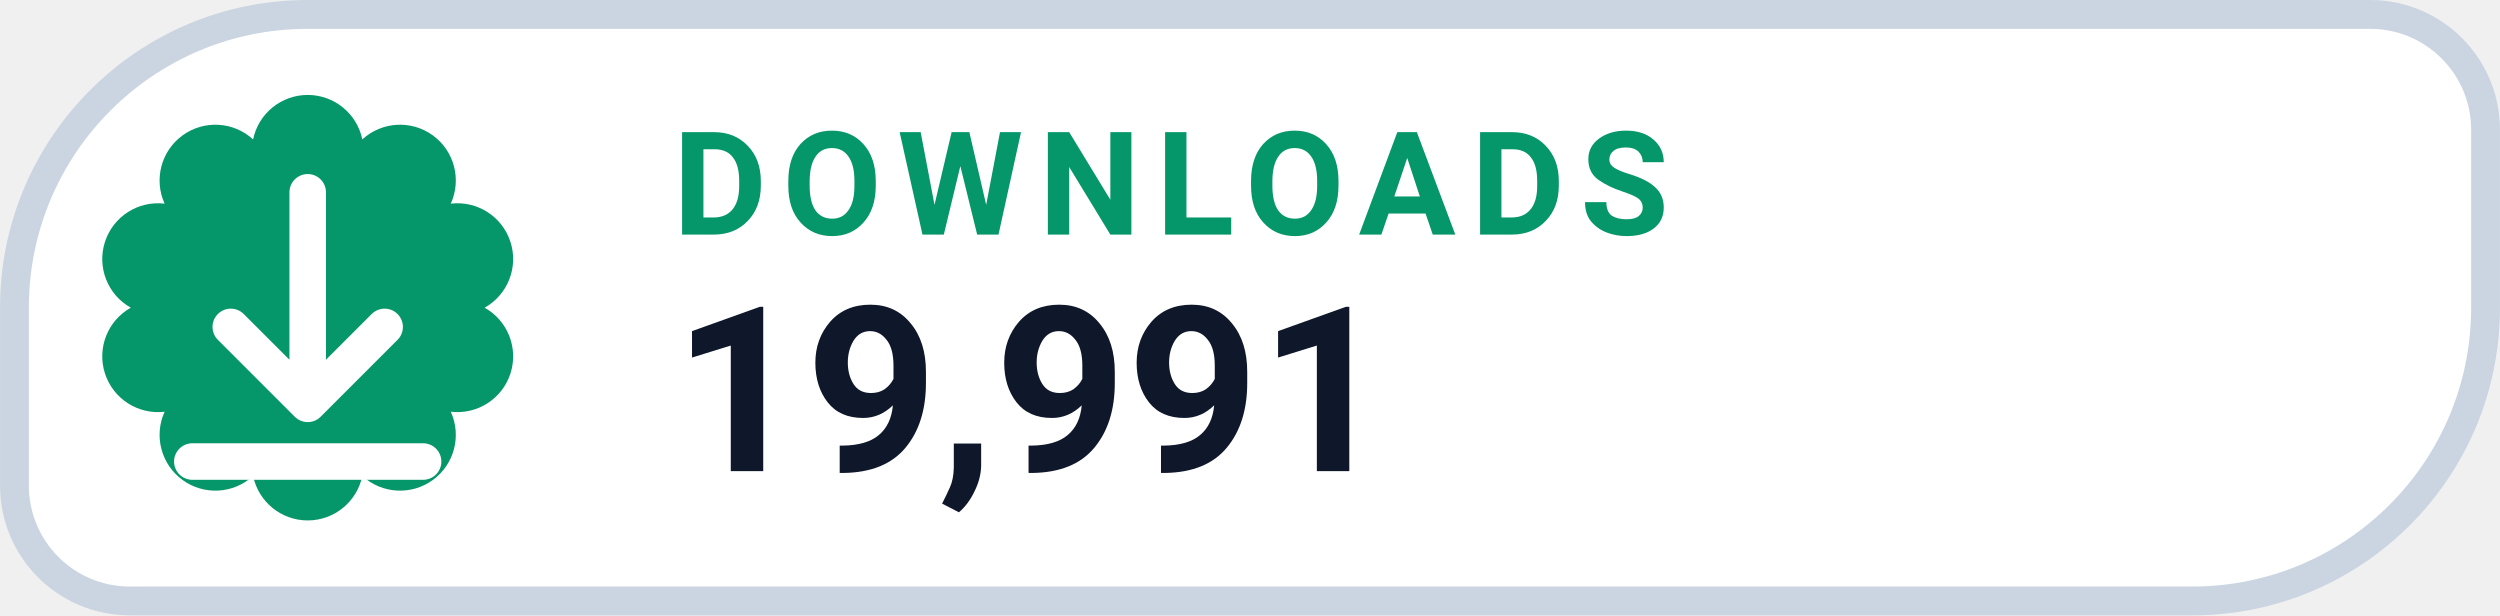
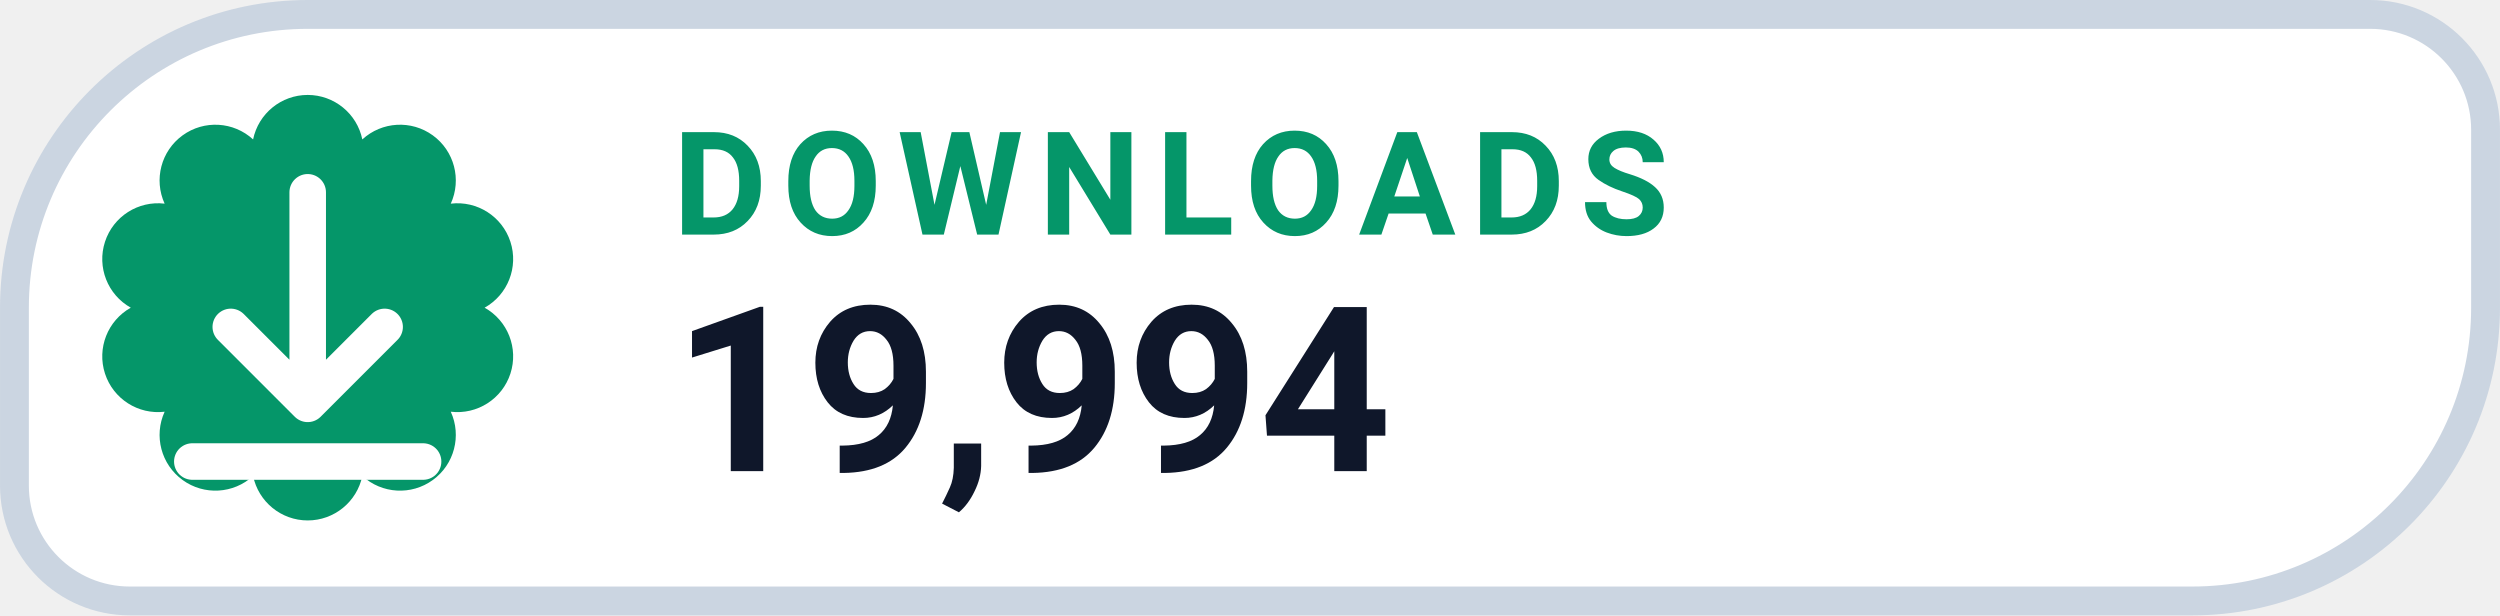
- <svg xmlns="http://www.w3.org/2000/svg" width="126" height="31.015" viewBox="0 0 130 32" role="img" aria-label="DOWNLOADS 19,991">
+ <svg xmlns="http://www.w3.org/2000/svg" width="126" height="31.015" viewBox="0 0 130 32" role="img" aria-label="DOWNLOADS 19,994">
  <path d="M 16.00 0.75 H 123.25 A 6.00 6.00 0 0 1 129.25 6.75 V 16.00 A 15.25 15.25 0 0 1 114.00 31.25 H 6.75 A 6.00 6.00 0 0 1 0.75 25.25 V 16.00 A 15.25 15.25 0 0 1 16.00 0.75 Z" fill="#FFFFFF" stroke="#CBD5E1" stroke-width="1.5" />
  <path d="M 13.16 7.25 A 2.90 2.90 0 0 1 18.84 7.25 A 2.90 2.90 0 0 1 23.44 10.59 A 2.90 2.90 0 0 1 25.20 16.00 A 2.90 2.90 0 0 1 23.44 21.41 A 2.90 2.90 0 0 1 18.84 24.75 A 2.90 2.90 0 0 1 13.16 24.75 A 2.90 2.90 0 0 1 8.56 21.41 A 2.90 2.90 0 0 1 6.80 16.00 A 2.90 2.90 0 0 1 8.56 10.59 A 2.90 2.90 0 0 1 13.16 7.25 Z" fill="#059669" />
  <g transform="translate(16 16)" style="color:#FFFFFF;">
    <path d="M0 -6 v11 m0 0 l4 -4 m-4 4 l-4 -4 M-6 8 h12" fill="none" stroke="currentColor" stroke-width="1.9" stroke-linecap="round" stroke-linejoin="round" />
  </g>
  <text x="35" y="12.2" fill="#059669" font-family="-apple-system,BlinkMacSystemFont,'Segoe UI',Roboto,Helvetica,Arial,sans-serif" font-size="7.5" font-weight="700" letter-spacing=".8">DOWNLOADS</text>
-   <text x="35" y="24.5" fill="#0F172A" font-family="-apple-system,BlinkMacSystemFont,'Segoe UI',Roboto,Helvetica,Arial,sans-serif" font-size="12" font-weight="750">19,991</text>
+   <text x="35" y="24.5" fill="#0F172A" font-family="-apple-system,BlinkMacSystemFont,'Segoe UI',Roboto,Helvetica,Arial,sans-serif" font-size="12" font-weight="750">19,994</text>
</svg>
